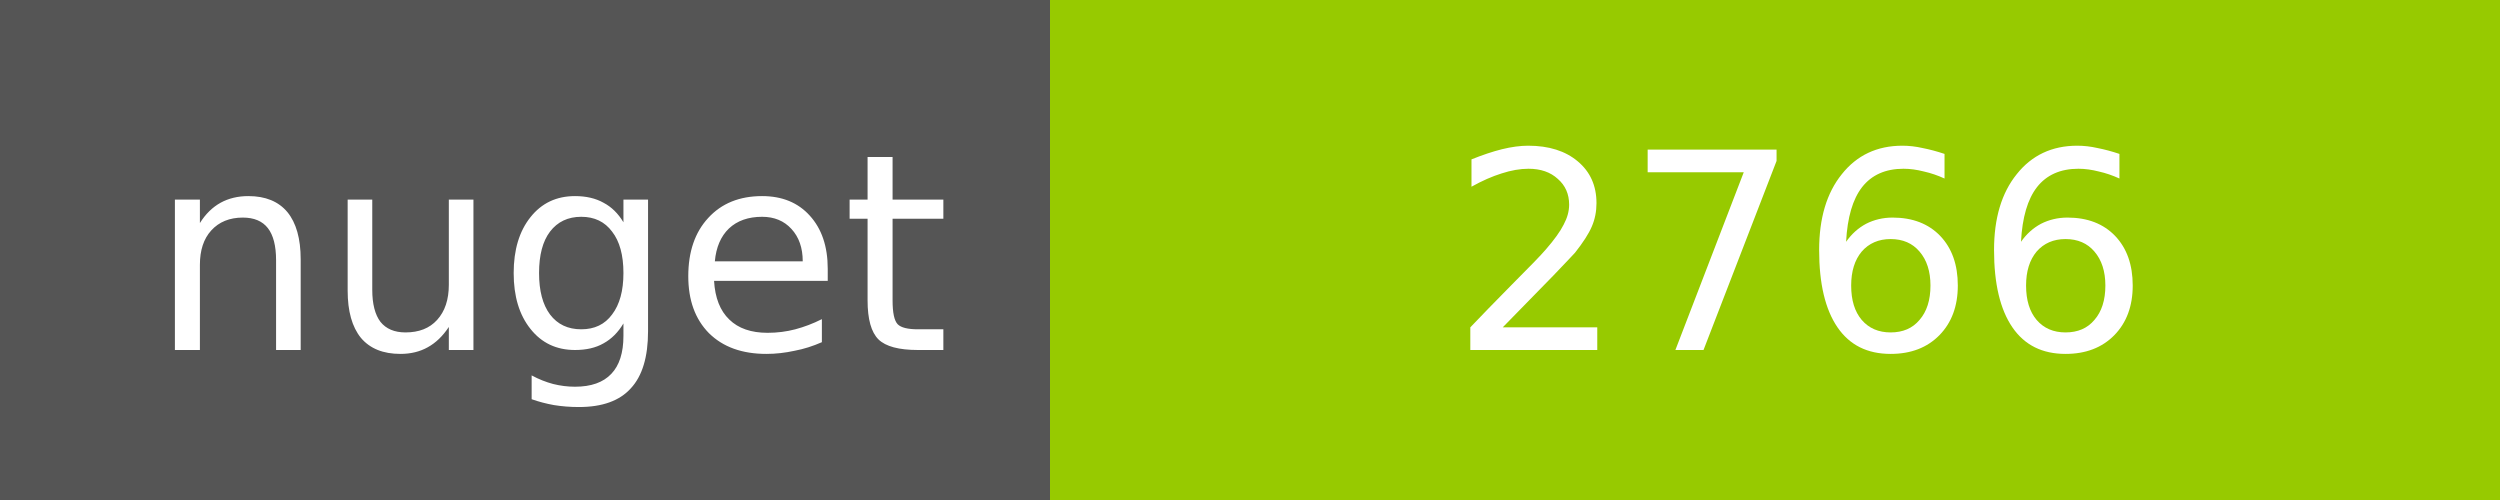
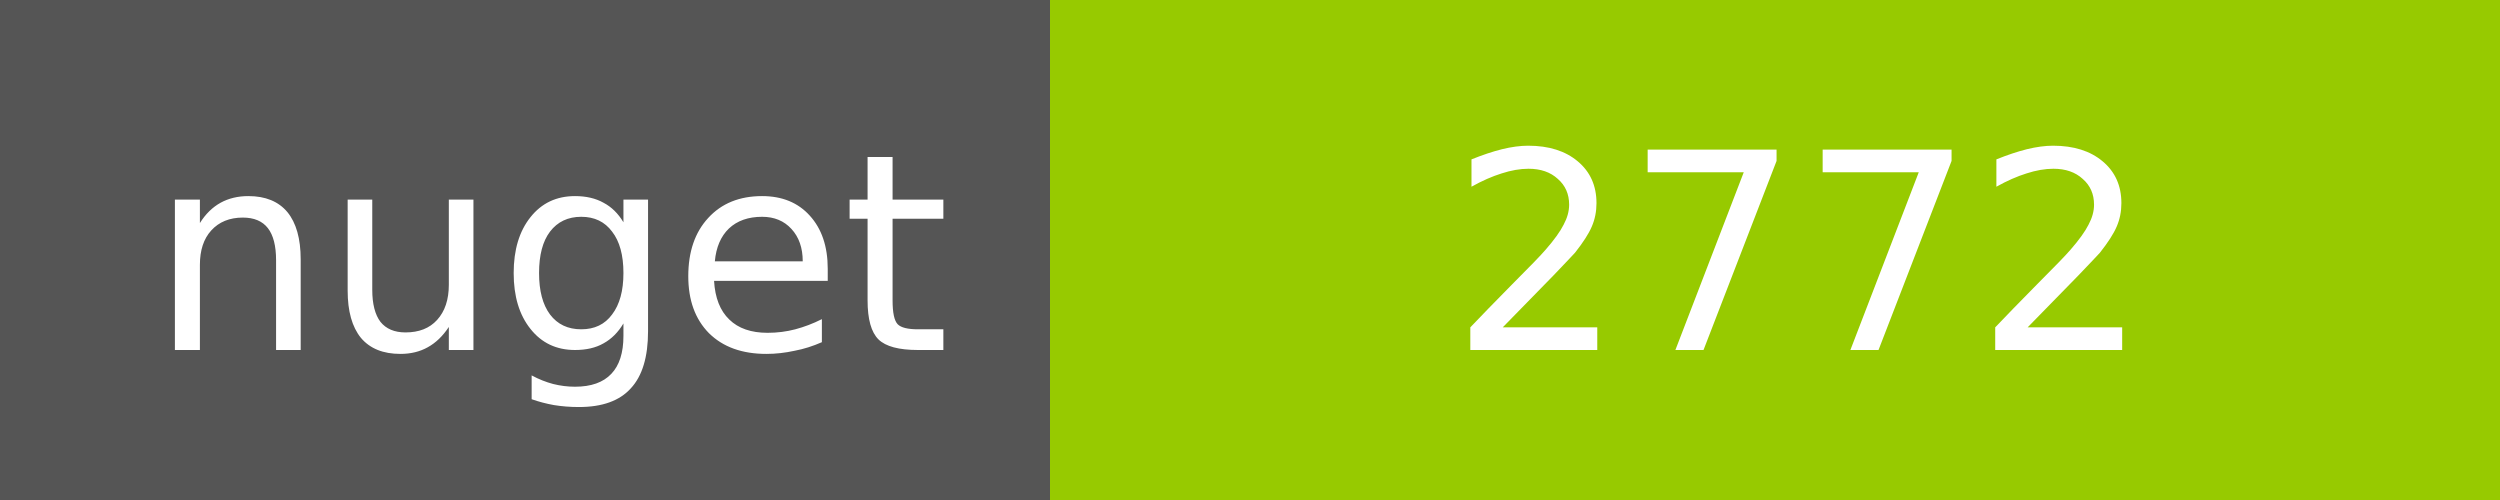
<svg xmlns="http://www.w3.org/2000/svg" width="100" height="20">
  <g shape-rendering="crispEdges">
    <path fill="#555" d="M0 0h42v20H0z" />
    <path fill="#97CA00" d="M42 0h58v20H42z" />
  </g>
  <g fill="#fff" text-anchor="middle" font-family="DejaVu Sans,Verdana,Geneva,sans-serif" font-size="11">
    <text x="22" y="14">nuget</text>
-     <text x="72" y="14">2766</text>
+     <text x="72" y="14">2772</text>
  </g>
</svg>
